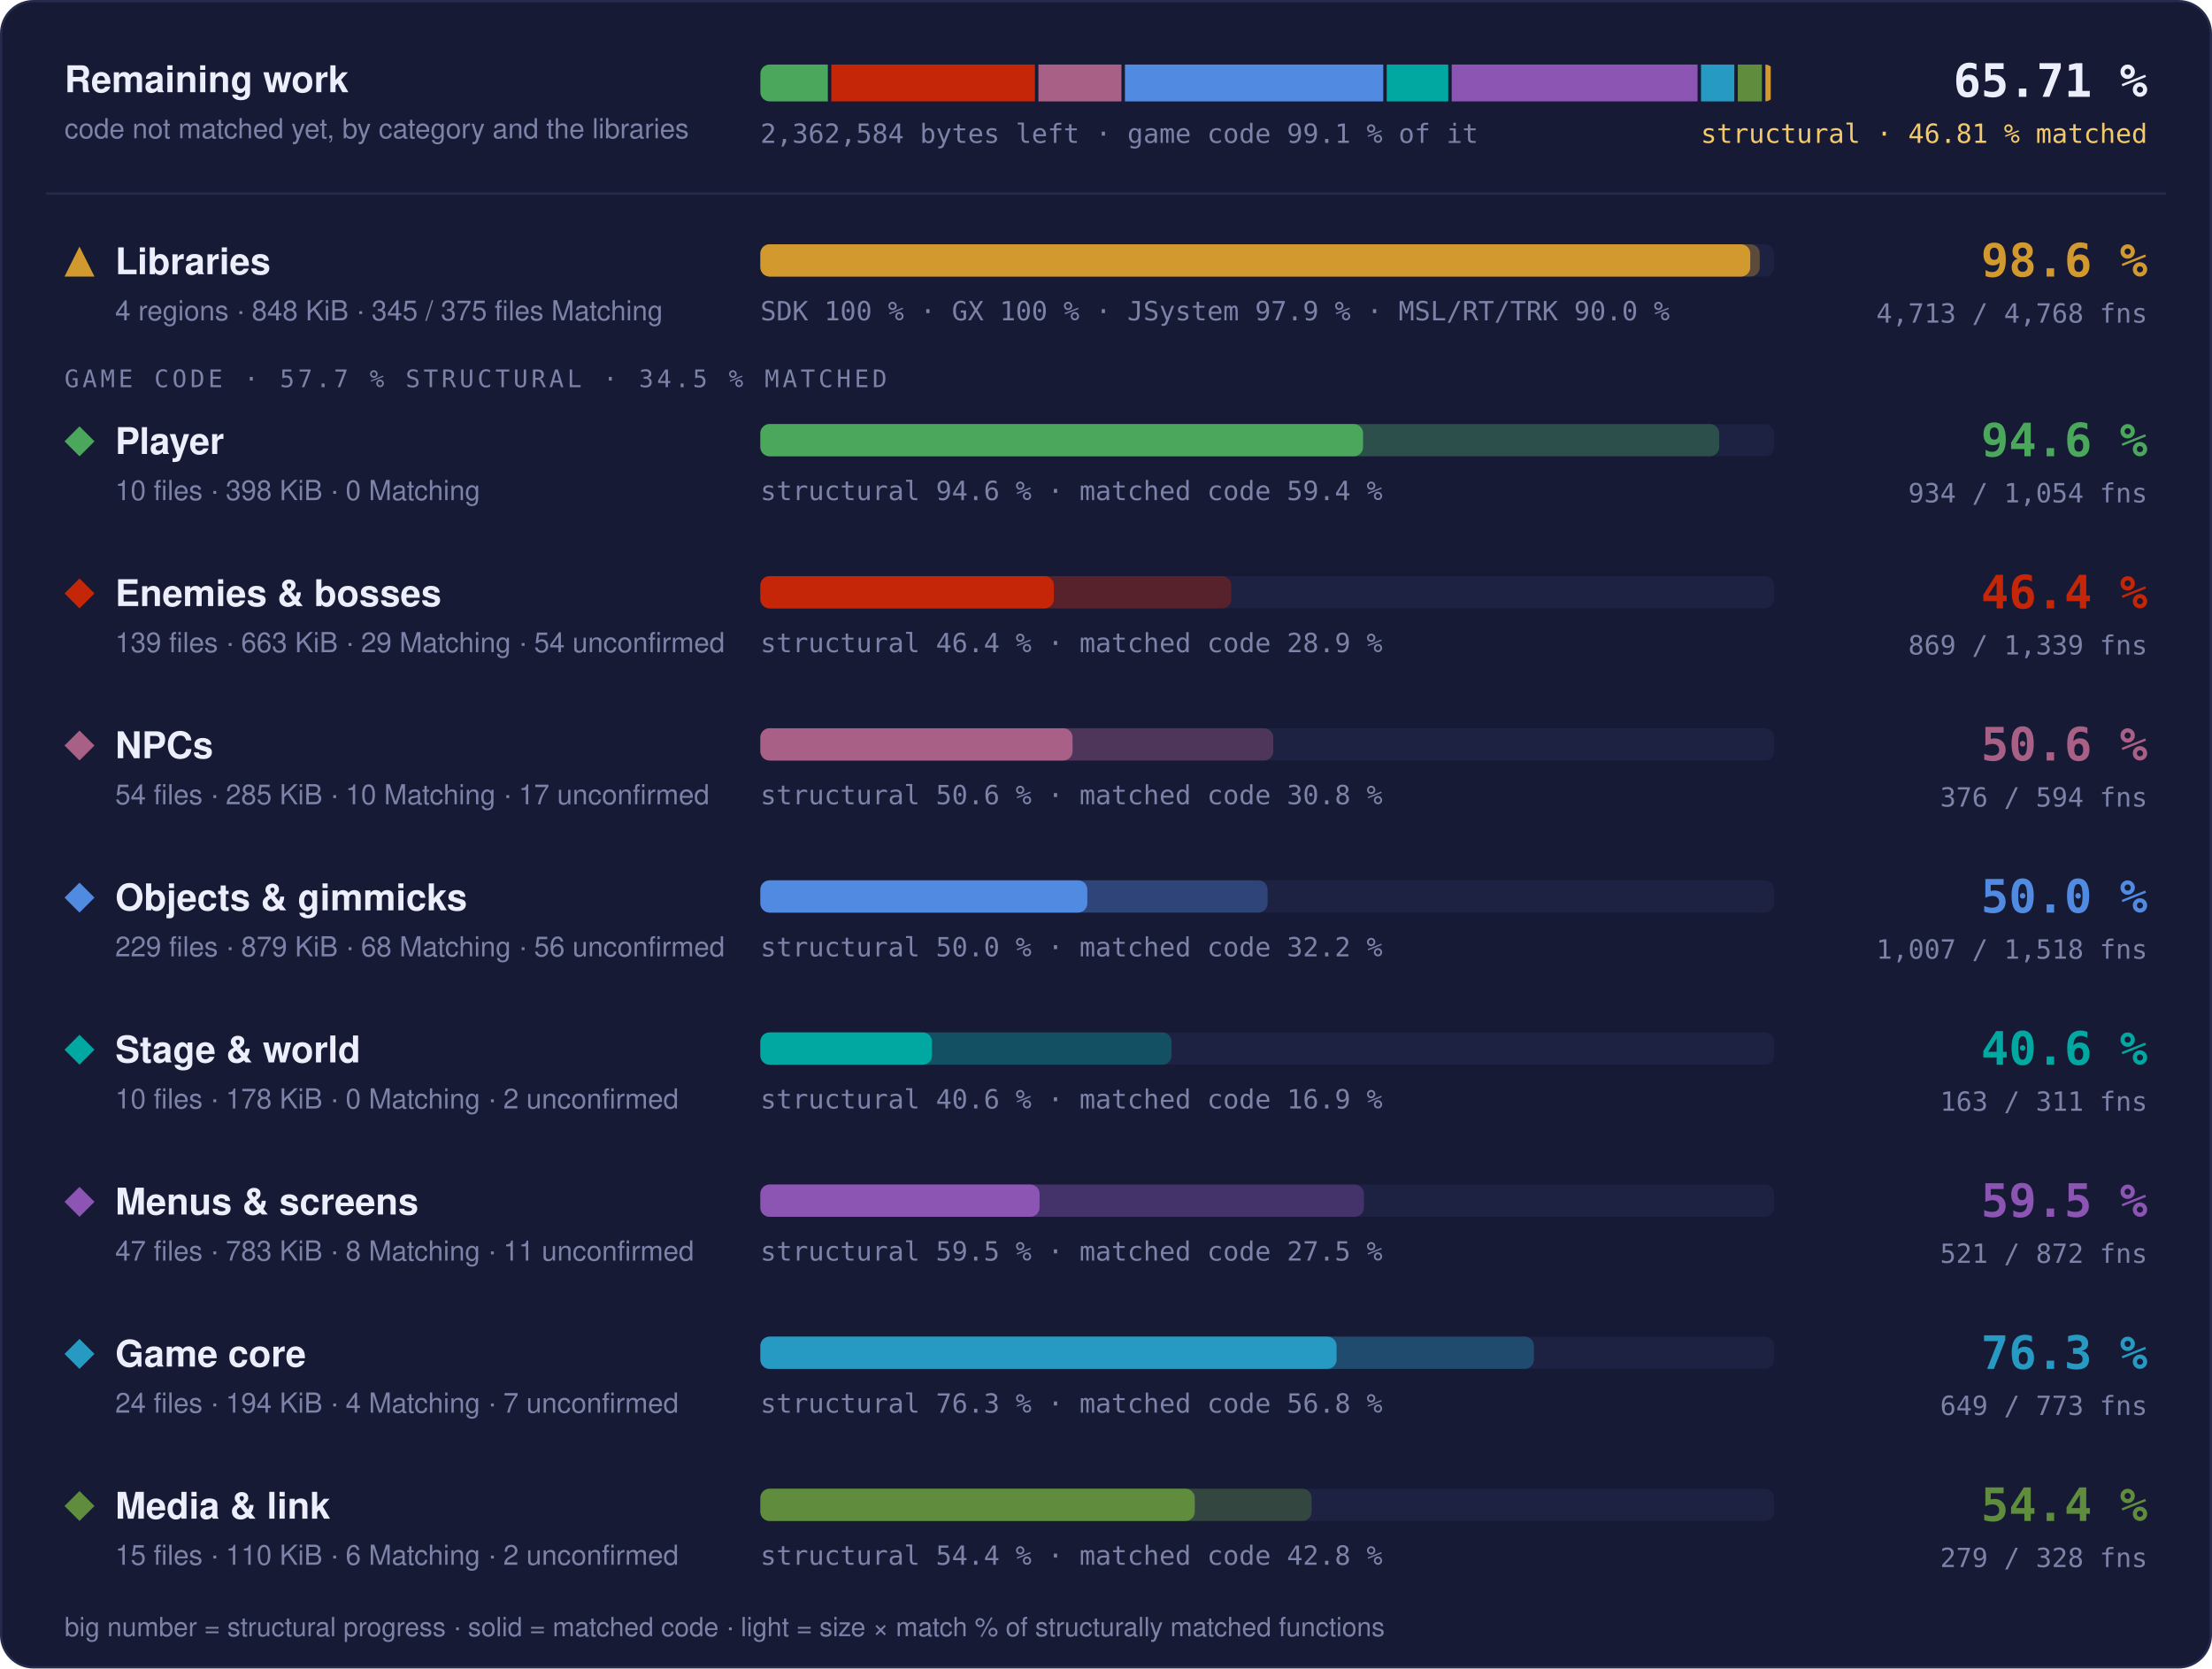
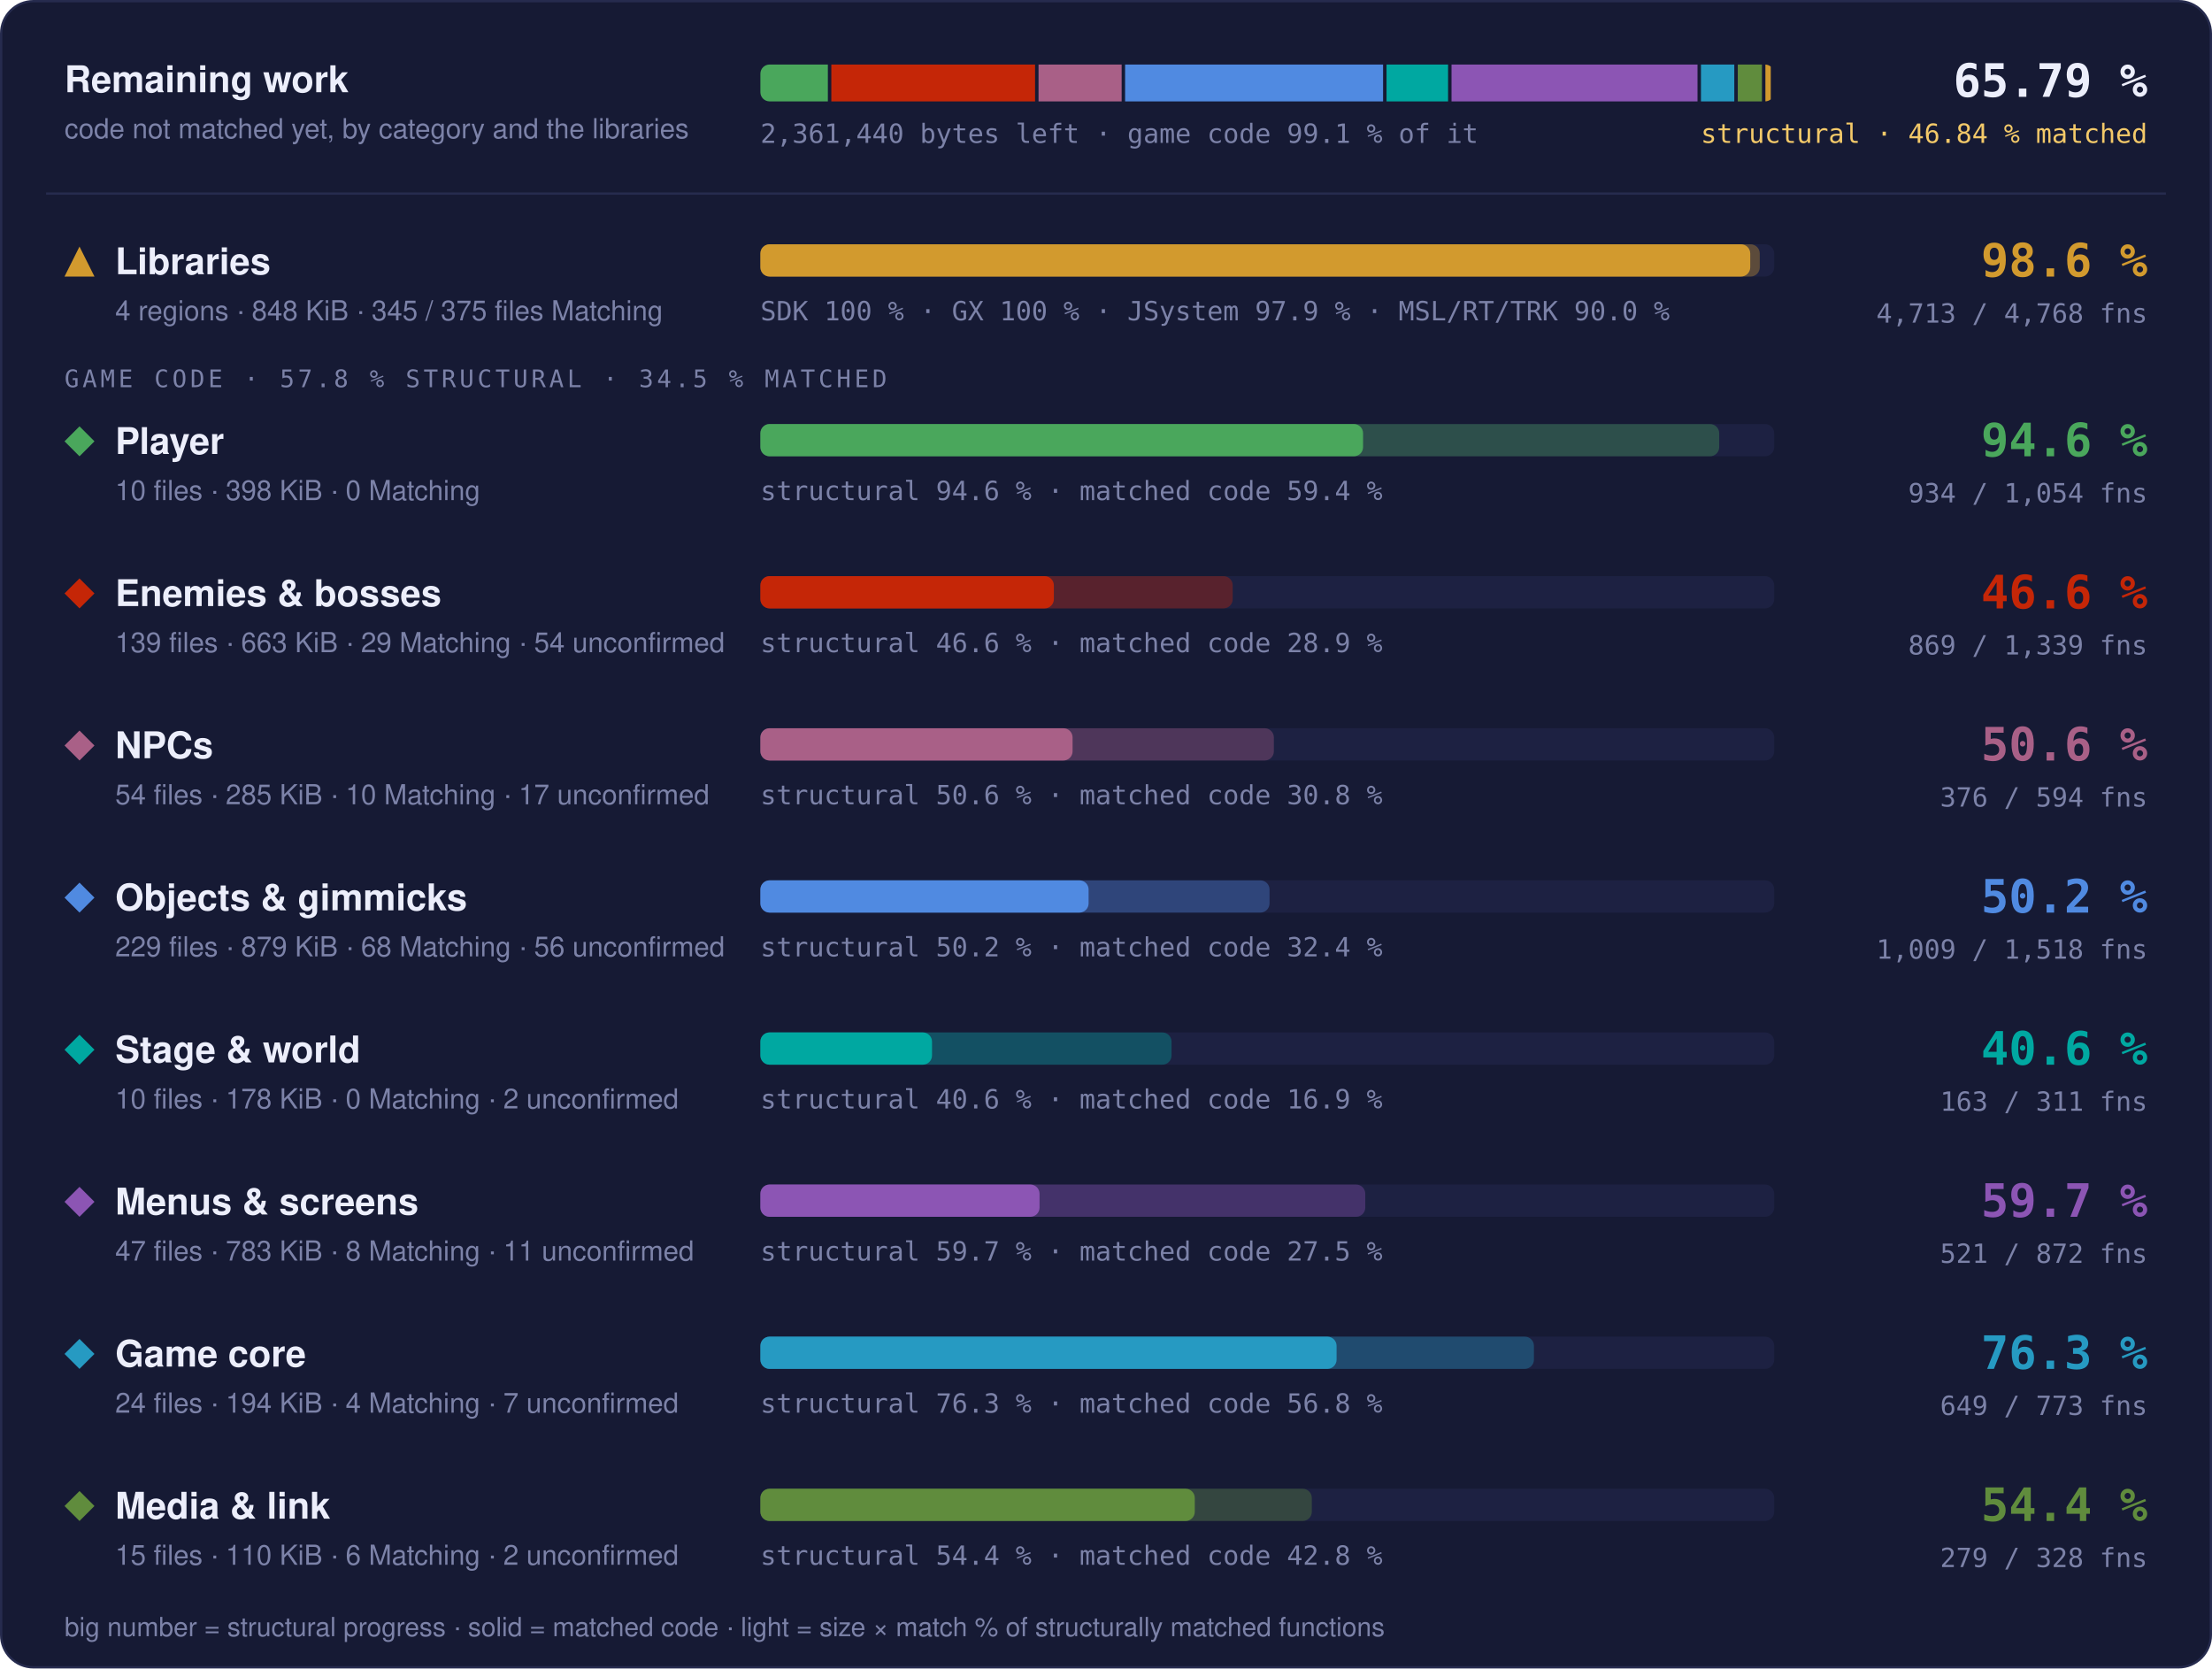
- <svg xmlns="http://www.w3.org/2000/svg" width="960" height="724" viewBox="0 0 960 724" role="img" aria-label="Progress overview: Libraries 98.6 % structural, 97.6 % matched code, 4713 of 4768 functions; Player 94.6 % structural, 59.4 % matched code, 934 of 1054 functions; Enemies &amp; bosses 46.4 % structural, 28.9 % matched code, 869 of 1339 functions; NPCs 50.6 % structural, 30.8 % matched code, 376 of 594 functions; Objects &amp; gimmicks 50.0 % structural, 32.2 % matched code, 1007 of 1518 functions; Stage &amp; world 40.6 % structural, 16.9 % matched code, 163 of 311 functions; Menus &amp; screens 59.5 % structural, 27.5 % matched code, 521 of 872 functions; Game core 76.3 % structural, 56.8 % matched code, 649 of 773 functions; Media &amp; link 54.4 % structural, 42.8 % matched code, 279 of 328 functions">
+ <svg xmlns="http://www.w3.org/2000/svg" width="960" height="724" viewBox="0 0 960 724" role="img" aria-label="Progress overview: Libraries 98.6 % structural, 97.6 % matched code, 4713 of 4768 functions; Player 94.6 % structural, 59.4 % matched code, 934 of 1054 functions; Enemies &amp; bosses 46.6 % structural, 28.9 % matched code, 869 of 1339 functions; NPCs 50.6 % structural, 30.8 % matched code, 376 of 594 functions; Objects &amp; gimmicks 50.2 % structural, 32.4 % matched code, 1009 of 1518 functions; Stage &amp; world 40.6 % structural, 16.9 % matched code, 163 of 311 functions; Menus &amp; screens 59.7 % structural, 27.5 % matched code, 521 of 872 functions; Game core 76.3 % structural, 56.8 % matched code, 649 of 773 functions; Media &amp; link 54.4 % structural, 42.8 % matched code, 279 of 328 functions">
  <style>text { font-family: -apple-system, BlinkMacSystemFont, 'Segoe UI', Helvetica, Arial, sans-serif; } .mono { font-family: ui-monospace, SFMono-Regular, 'SF Mono', Menlo, Consolas, monospace; } .grow { transform-box: fill-box; transform-origin: 0 50%; animation: grow 1.4s cubic-bezier(.2,.8,.2,1) both; } @keyframes grow { from { transform: scaleX(0); } } @media (prefers-reduced-motion: reduce) { * { animation: none !important; } }</style>
  <rect x="0.5" y="0.5" width="959" height="723" rx="14" fill="#161a34" stroke="#262b4e" />
  <text x="28" y="40" font-size="16" font-weight="700" fill="#eceefb">Remaining work</text>
  <text x="28" y="60" font-size="12" fill="#7c82a8">code not matched yet, by category and the libraries</text>
  <clipPath id="rw">
    <rect x="330" y="28" width="440" height="16" rx="4" />
  </clipPath>
  <g clip-path="url(#rw)">
-     <rect class="grow" x="330.00" y="28" width="29.28" height="16" fill="#4aa75c" />
-     <rect class="grow" x="360.78" y="28" width="88.38" height="16" fill="#c52607" />
-     <rect class="grow" x="450.66" y="28" width="36.05" height="16" fill="#a96087" />
-     <rect class="grow" x="488.21" y="28" width="112.12" height="16" fill="#508ae1" />
-     <rect class="grow" x="601.83" y="28" width="26.70" height="16" fill="#00a8a1" />
-     <rect class="grow" x="630.03" y="28" width="106.70" height="16" fill="#8c55b4" />
-     <rect class="grow" x="738.23" y="28" width="14.46" height="16" fill="#269ac2" />
-     <rect class="grow" x="754.19" y="28" width="10.48" height="16" fill="#608c3d" />
+     <rect class="grow" x="330.00" y="28" width="29.29" height="16" fill="#4aa75c" />
+     <rect class="grow" x="360.79" y="28" width="88.43" height="16" fill="#c52607" />
+     <rect class="grow" x="450.72" y="28" width="36.07" height="16" fill="#a96087" />
+     <rect class="grow" x="488.29" y="28" width="111.96" height="16" fill="#508ae1" />
+     <rect class="grow" x="601.75" y="28" width="26.71" height="16" fill="#00a8a1" />
+     <rect class="grow" x="629.96" y="28" width="106.75" height="16" fill="#8c55b4" />
+     <rect class="grow" x="738.21" y="28" width="14.47" height="16" fill="#269ac2" />
+     <rect class="grow" x="754.19" y="28" width="10.49" height="16" fill="#608c3d" />
    <rect class="grow" x="766.18" y="28" width="2.32" height="16" fill="#d29a2e" />
  </g>
-   <text x="330" y="62" class="mono" font-size="11.5" fill="#7c82a8">2,362,584 bytes left · game code 99.1 % of it</text>
-   <text x="932" y="42" text-anchor="end" class="mono" font-size="20" font-weight="700" fill="#eceefb">65.71 %</text>
-   <text x="932" y="62" text-anchor="end" class="mono" font-size="11.5" fill="#f3c969">structural · 46.81 % matched</text>
+   <text x="330" y="62" class="mono" font-size="11.5" fill="#7c82a8">2,361,440 bytes left · game code 99.1 % of it</text>
+   <text x="932" y="42" text-anchor="end" class="mono" font-size="20" font-weight="700" fill="#eceefb">65.79 %</text>
+   <text x="932" y="62" text-anchor="end" class="mono" font-size="11.5" fill="#f3c969">structural · 46.84 % matched</text>
  <line x1="20" x2="940" y1="84" y2="84" stroke="#262b4e" />
  <g fill="#d29a2e">
    <path d="M34.5 107L41 120L28 120Z" />
  </g>
  <text x="50" y="119" font-size="16" font-weight="700" fill="#eceefb">Libraries</text>
  <text x="50" y="139" font-size="12" fill="#7c82a8">4 regions · 848 KiB · 345 / 375 files Matching</text>
  <rect x="330" y="106" width="440" height="14" rx="4" fill="#1d2142" />
  <rect class="grow" style="animation-delay:0.0s" x="330" y="106" width="433.73" height="14" rx="4" fill="#d29a2e" fill-opacity="0.35" />
  <rect class="grow" style="animation-delay:0.0s" x="330" y="106" width="429.60" height="14" rx="4" fill="#d29a2e" />
  <text x="330" y="139" class="mono" font-size="11.5" fill="#7c82a8">SDK 100 % · GX 100 % · JSystem 97.9 % · MSL/RT/TRK 90.0 %</text>
  <text x="932" y="120" text-anchor="end" class="mono" font-size="20" font-weight="700" fill="#d29a2e">98.6 %</text>
  <text x="932" y="140" text-anchor="end" class="mono" font-size="11.5" fill="#7c82a8">4,713 / 4,768 fns</text>
-   <text x="28" y="168" class="mono" font-size="10.5" letter-spacing="0.14em" fill="#7c82a8">GAME CODE · 57.7 % STRUCTURAL · 34.5 % MATCHED</text>
+   <text x="28" y="168" class="mono" font-size="10.5" letter-spacing="0.14em" fill="#7c82a8">GAME CODE · 57.8 % STRUCTURAL · 34.5 % MATCHED</text>
  <g fill="#4aa75c">
    <path d="M34.5 185L41 191.5L34.5 198L28 191.5Z" />
  </g>
  <text x="50" y="197" font-size="16" font-weight="700" fill="#eceefb">Player</text>
  <text x="50" y="217" font-size="12" fill="#7c82a8">10 files · 398 KiB · 0 Matching</text>
  <rect x="330" y="184" width="440" height="14" rx="4" fill="#1d2142" />
  <rect class="grow" style="animation-delay:0.1s" x="330" y="184" width="416.13" height="14" rx="4" fill="#4aa75c" fill-opacity="0.35" />
  <rect class="grow" style="animation-delay:0.1s" x="330" y="184" width="261.57" height="14" rx="4" fill="#4aa75c" />
  <text x="330" y="217" class="mono" font-size="11.5" fill="#7c82a8">structural 94.6 % · matched code 59.4 %</text>
  <text x="932" y="198" text-anchor="end" class="mono" font-size="20" font-weight="700" fill="#4aa75c">94.6 %</text>
  <text x="932" y="218" text-anchor="end" class="mono" font-size="11.5" fill="#7c82a8">934 / 1,054 fns</text>
  <g fill="#c52607">
    <path d="M34.5 251L41 257.5L34.5 264L28 257.5Z" />
  </g>
  <text x="50" y="263" font-size="16" font-weight="700" fill="#eceefb">Enemies &amp; bosses</text>
  <text x="50" y="283" font-size="12" fill="#7c82a8">139 files · 663 KiB · 29 Matching · 54 unconfirmed</text>
  <rect x="330" y="250" width="440" height="14" rx="4" fill="#1d2142" />
-   <rect class="grow" style="animation-delay:0.2s" x="330" y="250" width="204.38" height="14" rx="4" fill="#c52607" fill-opacity="0.35" />
+   <rect class="grow" style="animation-delay:0.2s" x="330" y="250" width="204.99" height="14" rx="4" fill="#c52607" fill-opacity="0.35" />
  <rect class="grow" style="animation-delay:0.2s" x="330" y="250" width="127.37" height="14" rx="4" fill="#c52607" />
-   <text x="330" y="283" class="mono" font-size="11.5" fill="#7c82a8">structural 46.4 % · matched code 28.9 %</text>
-   <text x="932" y="264" text-anchor="end" class="mono" font-size="20" font-weight="700" fill="#c52607">46.4 %</text>
+   <text x="330" y="283" class="mono" font-size="11.5" fill="#7c82a8">structural 46.6 % · matched code 28.9 %</text>
+   <text x="932" y="264" text-anchor="end" class="mono" font-size="20" font-weight="700" fill="#c52607">46.6 %</text>
  <text x="932" y="284" text-anchor="end" class="mono" font-size="11.5" fill="#7c82a8">869 / 1,339 fns</text>
  <g fill="#a96087">
    <path d="M34.5 317L41 323.5L34.5 330L28 323.5Z" />
  </g>
  <text x="50" y="329" font-size="16" font-weight="700" fill="#eceefb">NPCs</text>
  <text x="50" y="349" font-size="12" fill="#7c82a8">54 files · 285 KiB · 10 Matching · 17 unconfirmed</text>
  <rect x="330" y="316" width="440" height="14" rx="4" fill="#1d2142" />
-   <rect class="grow" style="animation-delay:0.3s" x="330" y="316" width="222.59" height="14" rx="4" fill="#a96087" fill-opacity="0.35" />
+   <rect class="grow" style="animation-delay:0.3s" x="330" y="316" width="222.86" height="14" rx="4" fill="#a96087" fill-opacity="0.35" />
  <rect class="grow" style="animation-delay:0.3s" x="330" y="316" width="135.50" height="14" rx="4" fill="#a96087" />
  <text x="330" y="349" class="mono" font-size="11.5" fill="#7c82a8">structural 50.6 % · matched code 30.8 %</text>
  <text x="932" y="330" text-anchor="end" class="mono" font-size="20" font-weight="700" fill="#a96087">50.6 %</text>
  <text x="932" y="350" text-anchor="end" class="mono" font-size="11.5" fill="#7c82a8">376 / 594 fns</text>
  <g fill="#508ae1">
    <path d="M34.5 383L41 389.5L34.5 396L28 389.5Z" />
  </g>
  <text x="50" y="395" font-size="16" font-weight="700" fill="#eceefb">Objects &amp; gimmicks</text>
  <text x="50" y="415" font-size="12" fill="#7c82a8">229 files · 879 KiB · 68 Matching · 56 unconfirmed</text>
  <rect x="330" y="382" width="440" height="14" rx="4" fill="#1d2142" />
-   <rect class="grow" style="animation-delay:0.4s" x="330" y="382" width="220.12" height="14" rx="4" fill="#508ae1" fill-opacity="0.35" />
-   <rect class="grow" style="animation-delay:0.4s" x="330" y="382" width="141.89" height="14" rx="4" fill="#508ae1" />
-   <text x="330" y="415" class="mono" font-size="11.5" fill="#7c82a8">structural 50.0 % · matched code 32.2 %</text>
-   <text x="932" y="396" text-anchor="end" class="mono" font-size="20" font-weight="700" fill="#508ae1">50.0 %</text>
-   <text x="932" y="416" text-anchor="end" class="mono" font-size="11.5" fill="#7c82a8">1,007 / 1,518 fns</text>
+   <rect class="grow" style="animation-delay:0.4s" x="330" y="382" width="220.98" height="14" rx="4" fill="#508ae1" fill-opacity="0.35" />
+   <rect class="grow" style="animation-delay:0.4s" x="330" y="382" width="142.45" height="14" rx="4" fill="#508ae1" />
+   <text x="330" y="415" class="mono" font-size="11.5" fill="#7c82a8">structural 50.2 % · matched code 32.4 %</text>
+   <text x="932" y="396" text-anchor="end" class="mono" font-size="20" font-weight="700" fill="#508ae1">50.2 %</text>
+   <text x="932" y="416" text-anchor="end" class="mono" font-size="11.5" fill="#7c82a8">1,009 / 1,518 fns</text>
  <g fill="#00a8a1">
    <path d="M34.5 449L41 455.5L34.5 462L28 455.5Z" />
  </g>
  <text x="50" y="461" font-size="16" font-weight="700" fill="#eceefb">Stage &amp; world</text>
  <text x="50" y="481" font-size="12" fill="#7c82a8">10 files · 178 KiB · 0 Matching · 2 unconfirmed</text>
  <rect x="330" y="448" width="440" height="14" rx="4" fill="#1d2142" />
  <rect class="grow" style="animation-delay:0.5s" x="330" y="448" width="178.44" height="14" rx="4" fill="#00a8a1" fill-opacity="0.35" />
  <rect class="grow" style="animation-delay:0.5s" x="330" y="448" width="74.49" height="14" rx="4" fill="#00a8a1" />
  <text x="330" y="481" class="mono" font-size="11.5" fill="#7c82a8">structural 40.6 % · matched code 16.9 %</text>
  <text x="932" y="462" text-anchor="end" class="mono" font-size="20" font-weight="700" fill="#00a8a1">40.6 %</text>
  <text x="932" y="482" text-anchor="end" class="mono" font-size="11.5" fill="#7c82a8">163 / 311 fns</text>
  <g fill="#8c55b4">
    <path d="M34.5 515L41 521.5L34.5 528L28 521.5Z" />
  </g>
  <text x="50" y="527" font-size="16" font-weight="700" fill="#eceefb">Menus &amp; screens</text>
  <text x="50" y="547" font-size="12" fill="#7c82a8">47 files · 783 KiB · 8 Matching · 11 unconfirmed</text>
  <rect x="330" y="514" width="440" height="14" rx="4" fill="#1d2142" />
-   <rect class="grow" style="animation-delay:0.6s" x="330" y="514" width="261.95" height="14" rx="4" fill="#8c55b4" fill-opacity="0.35" />
+   <rect class="grow" style="animation-delay:0.6s" x="330" y="514" width="262.53" height="14" rx="4" fill="#8c55b4" fill-opacity="0.35" />
  <rect class="grow" style="animation-delay:0.6s" x="330" y="514" width="121.16" height="14" rx="4" fill="#8c55b4" />
-   <text x="330" y="547" class="mono" font-size="11.5" fill="#7c82a8">structural 59.5 % · matched code 27.5 %</text>
-   <text x="932" y="528" text-anchor="end" class="mono" font-size="20" font-weight="700" fill="#8c55b4">59.5 %</text>
+   <text x="330" y="547" class="mono" font-size="11.5" fill="#7c82a8">structural 59.7 % · matched code 27.5 %</text>
+   <text x="932" y="528" text-anchor="end" class="mono" font-size="20" font-weight="700" fill="#8c55b4">59.7 %</text>
  <text x="932" y="548" text-anchor="end" class="mono" font-size="11.5" fill="#7c82a8">521 / 872 fns</text>
  <g fill="#269ac2">
    <path d="M34.5 581L41 587.5L34.5 594L28 587.5Z" />
  </g>
  <text x="50" y="593" font-size="16" font-weight="700" fill="#eceefb">Game core</text>
  <text x="50" y="613" font-size="12" fill="#7c82a8">24 files · 194 KiB · 4 Matching · 7 unconfirmed</text>
  <rect x="330" y="580" width="440" height="14" rx="4" fill="#1d2142" />
  <rect class="grow" style="animation-delay:0.7s" x="330" y="580" width="335.72" height="14" rx="4" fill="#269ac2" fill-opacity="0.35" />
  <rect class="grow" style="animation-delay:0.7s" x="330" y="580" width="250.07" height="14" rx="4" fill="#269ac2" />
  <text x="330" y="613" class="mono" font-size="11.5" fill="#7c82a8">structural 76.3 % · matched code 56.8 %</text>
  <text x="932" y="594" text-anchor="end" class="mono" font-size="20" font-weight="700" fill="#269ac2">76.3 %</text>
  <text x="932" y="614" text-anchor="end" class="mono" font-size="11.5" fill="#7c82a8">649 / 773 fns</text>
  <g fill="#608c3d">
    <path d="M34.5 647L41 653.5L34.5 660L28 653.5Z" />
  </g>
  <text x="50" y="659" font-size="16" font-weight="700" fill="#eceefb">Media &amp; link</text>
  <text x="50" y="679" font-size="12" fill="#7c82a8">15 files · 110 KiB · 6 Matching · 2 unconfirmed</text>
  <rect x="330" y="646" width="440" height="14" rx="4" fill="#1d2142" />
-   <rect class="grow" style="animation-delay:0.8s" x="330" y="646" width="239.23" height="14" rx="4" fill="#608c3d" fill-opacity="0.35" />
+   <rect class="grow" style="animation-delay:0.8s" x="330" y="646" width="239.32" height="14" rx="4" fill="#608c3d" fill-opacity="0.35" />
  <rect class="grow" style="animation-delay:0.8s" x="330" y="646" width="188.53" height="14" rx="4" fill="#608c3d" />
  <text x="330" y="679" class="mono" font-size="11.5" fill="#7c82a8">structural 54.4 % · matched code 42.8 %</text>
  <text x="932" y="660" text-anchor="end" class="mono" font-size="20" font-weight="700" fill="#608c3d">54.4 %</text>
  <text x="932" y="680" text-anchor="end" class="mono" font-size="11.5" fill="#7c82a8">279 / 328 fns</text>
  <text x="28" y="710" font-size="11.5" fill="#7c82a8">big number = structural progress · solid = matched code · light = size × match % of structurally matched functions</text>
</svg>
